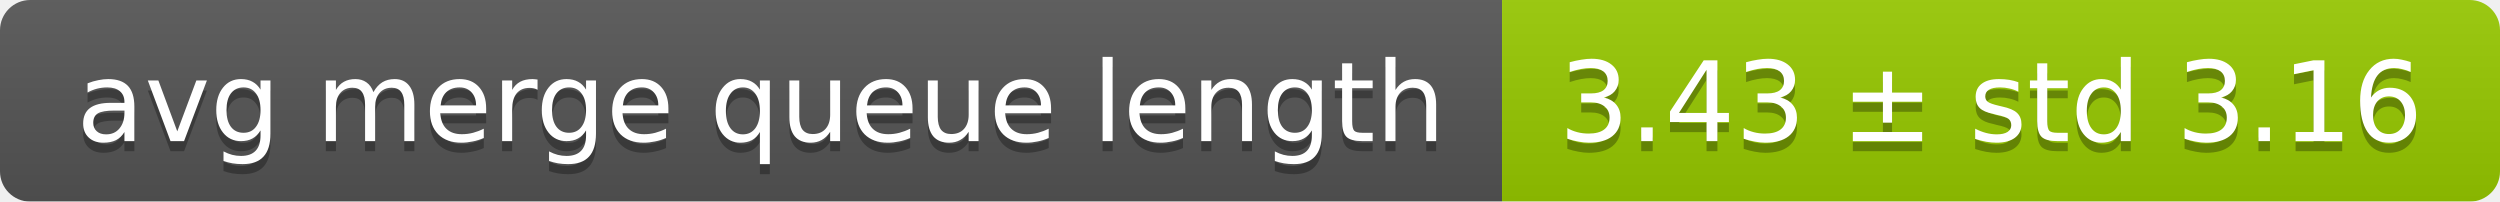
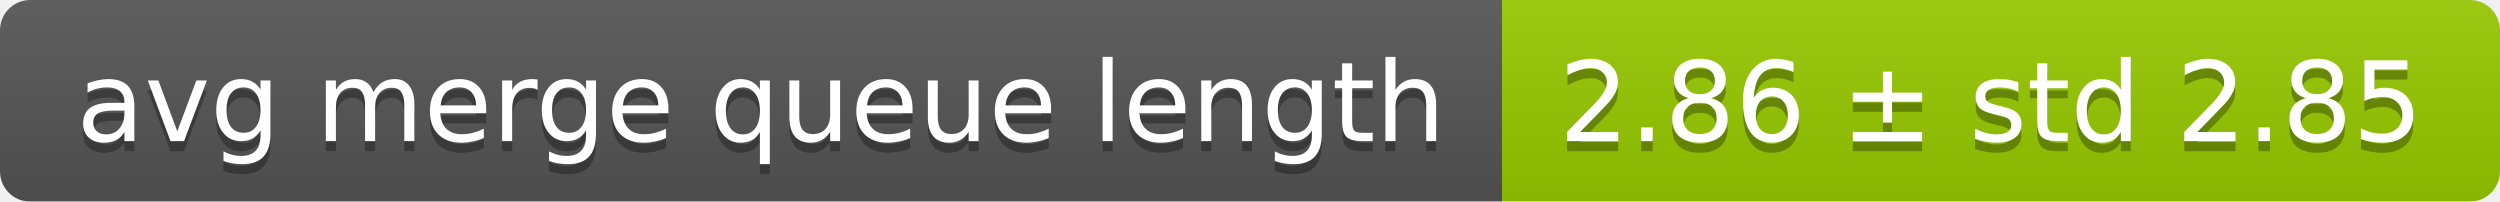
<svg xmlns="http://www.w3.org/2000/svg" width="248" height="20">
  <linearGradient id="smooth" x2="0" y2="100%">
    <stop offset="0" stop-color="#bbb" stop-opacity=".1" />
    <stop offset="1" stop-opacity=".1" />
  </linearGradient>
  <mask id="round">
    <rect width="248" height="20" rx="3" fill="#fff" />
  </mask>
  <g mask="url(#round)">
    <rect width="149" height="20" fill="#555" />
    <rect x="149" width="99" height="20" fill="#97ca00" />
    <rect width="248" height="20" fill="url(#smooth)" />
  </g>
  <g fill="#fff" text-anchor="middle" font-family="DejaVu Sans,Verdana,Geneva,sans-serif" font-size="11">
    <text x="75.5" y="15" fill="#010101" fill-opacity=".3">avg merge queue length</text>
    <text x="75.5" y="14">avg merge queue length</text>
-     <text x="197.5" y="15" fill="#010101" fill-opacity=".3">3.43 ± std 3.16</text>
-     <text x="197.5" y="14">3.43 ± std 3.16</text>
+     <text x="197.5" y="15" fill="#010101" fill-opacity=".3">2.86 ± std 2.85</text>
+     <text x="197.5" y="14">2.86 ± std 2.85</text>
  </g>
</svg>
